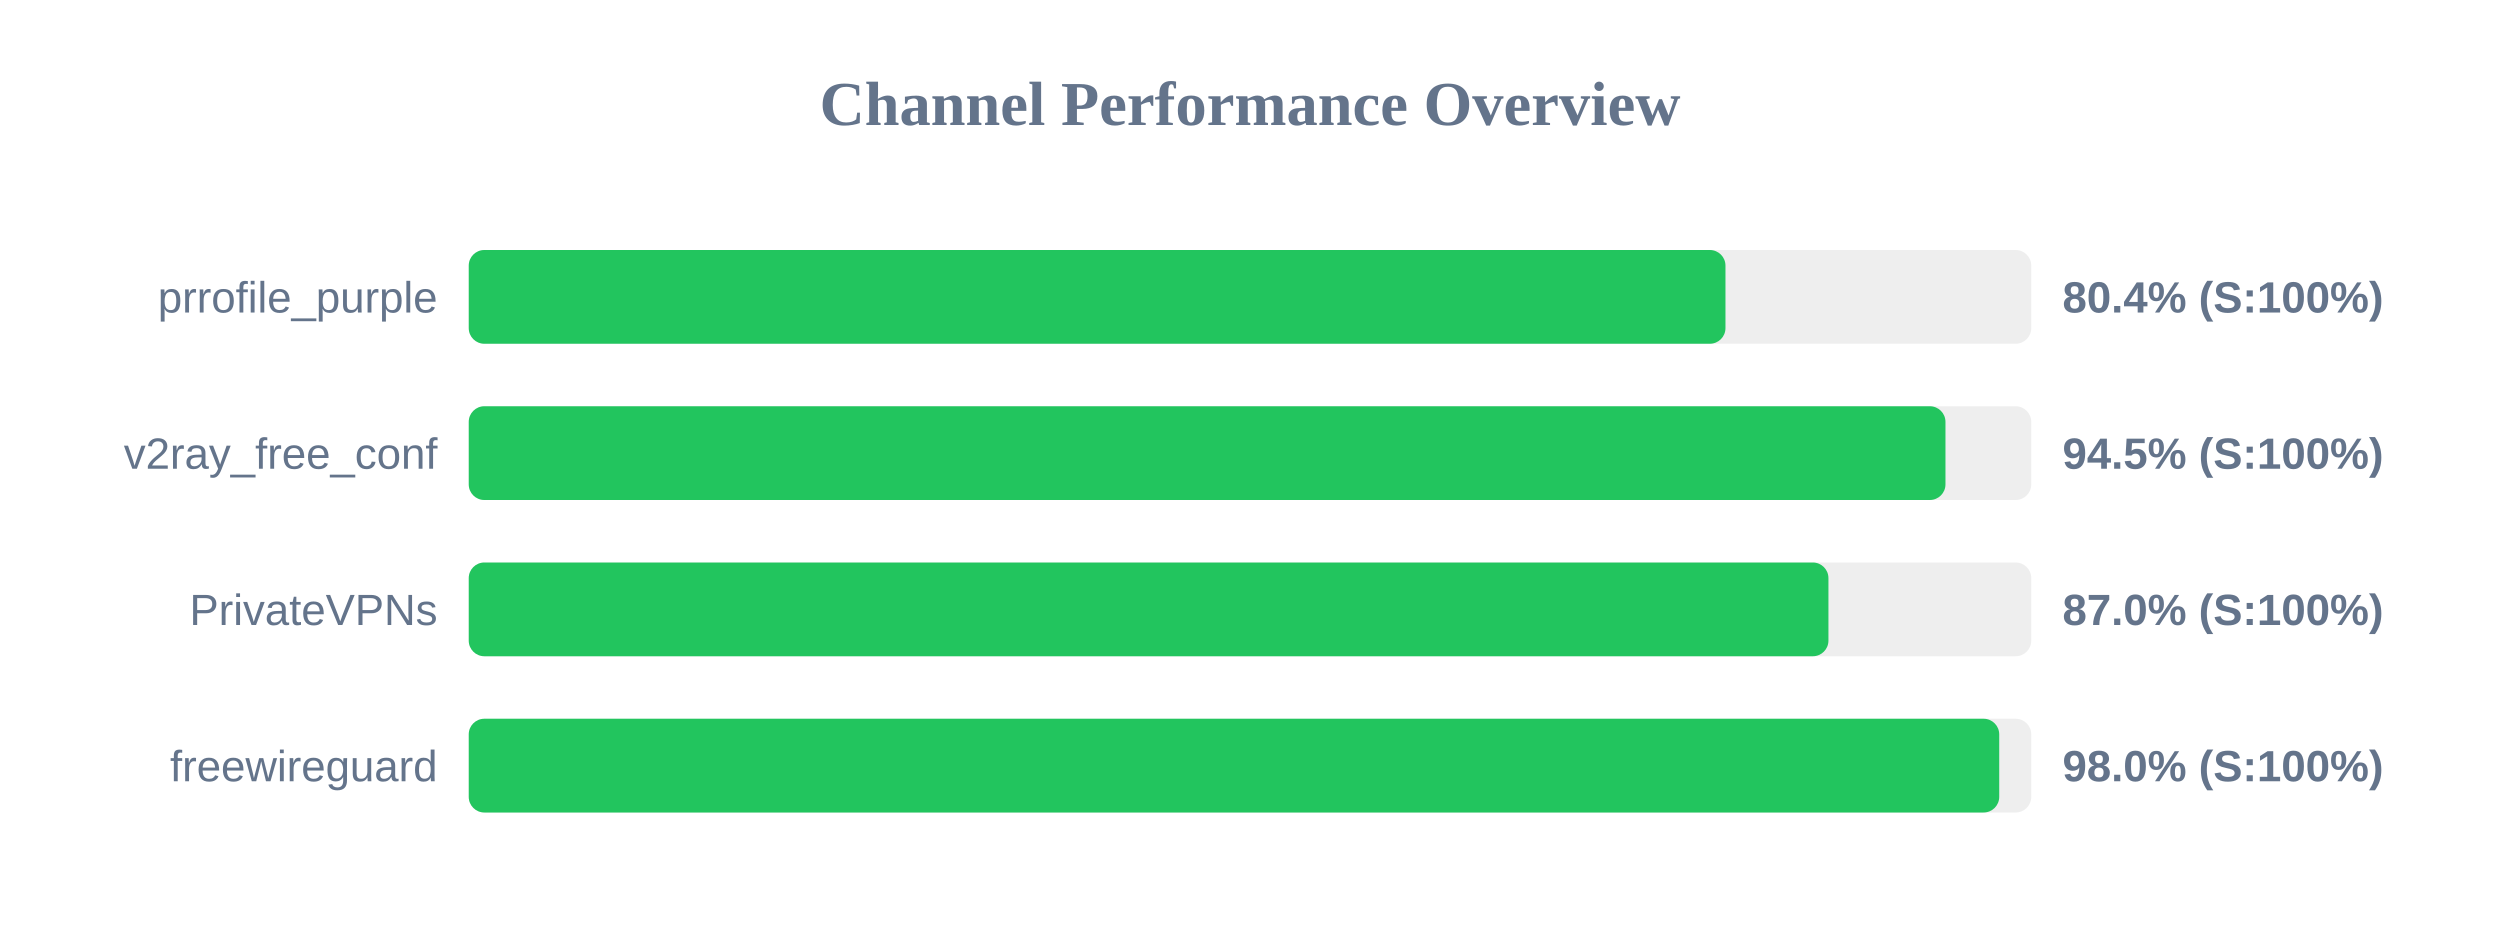
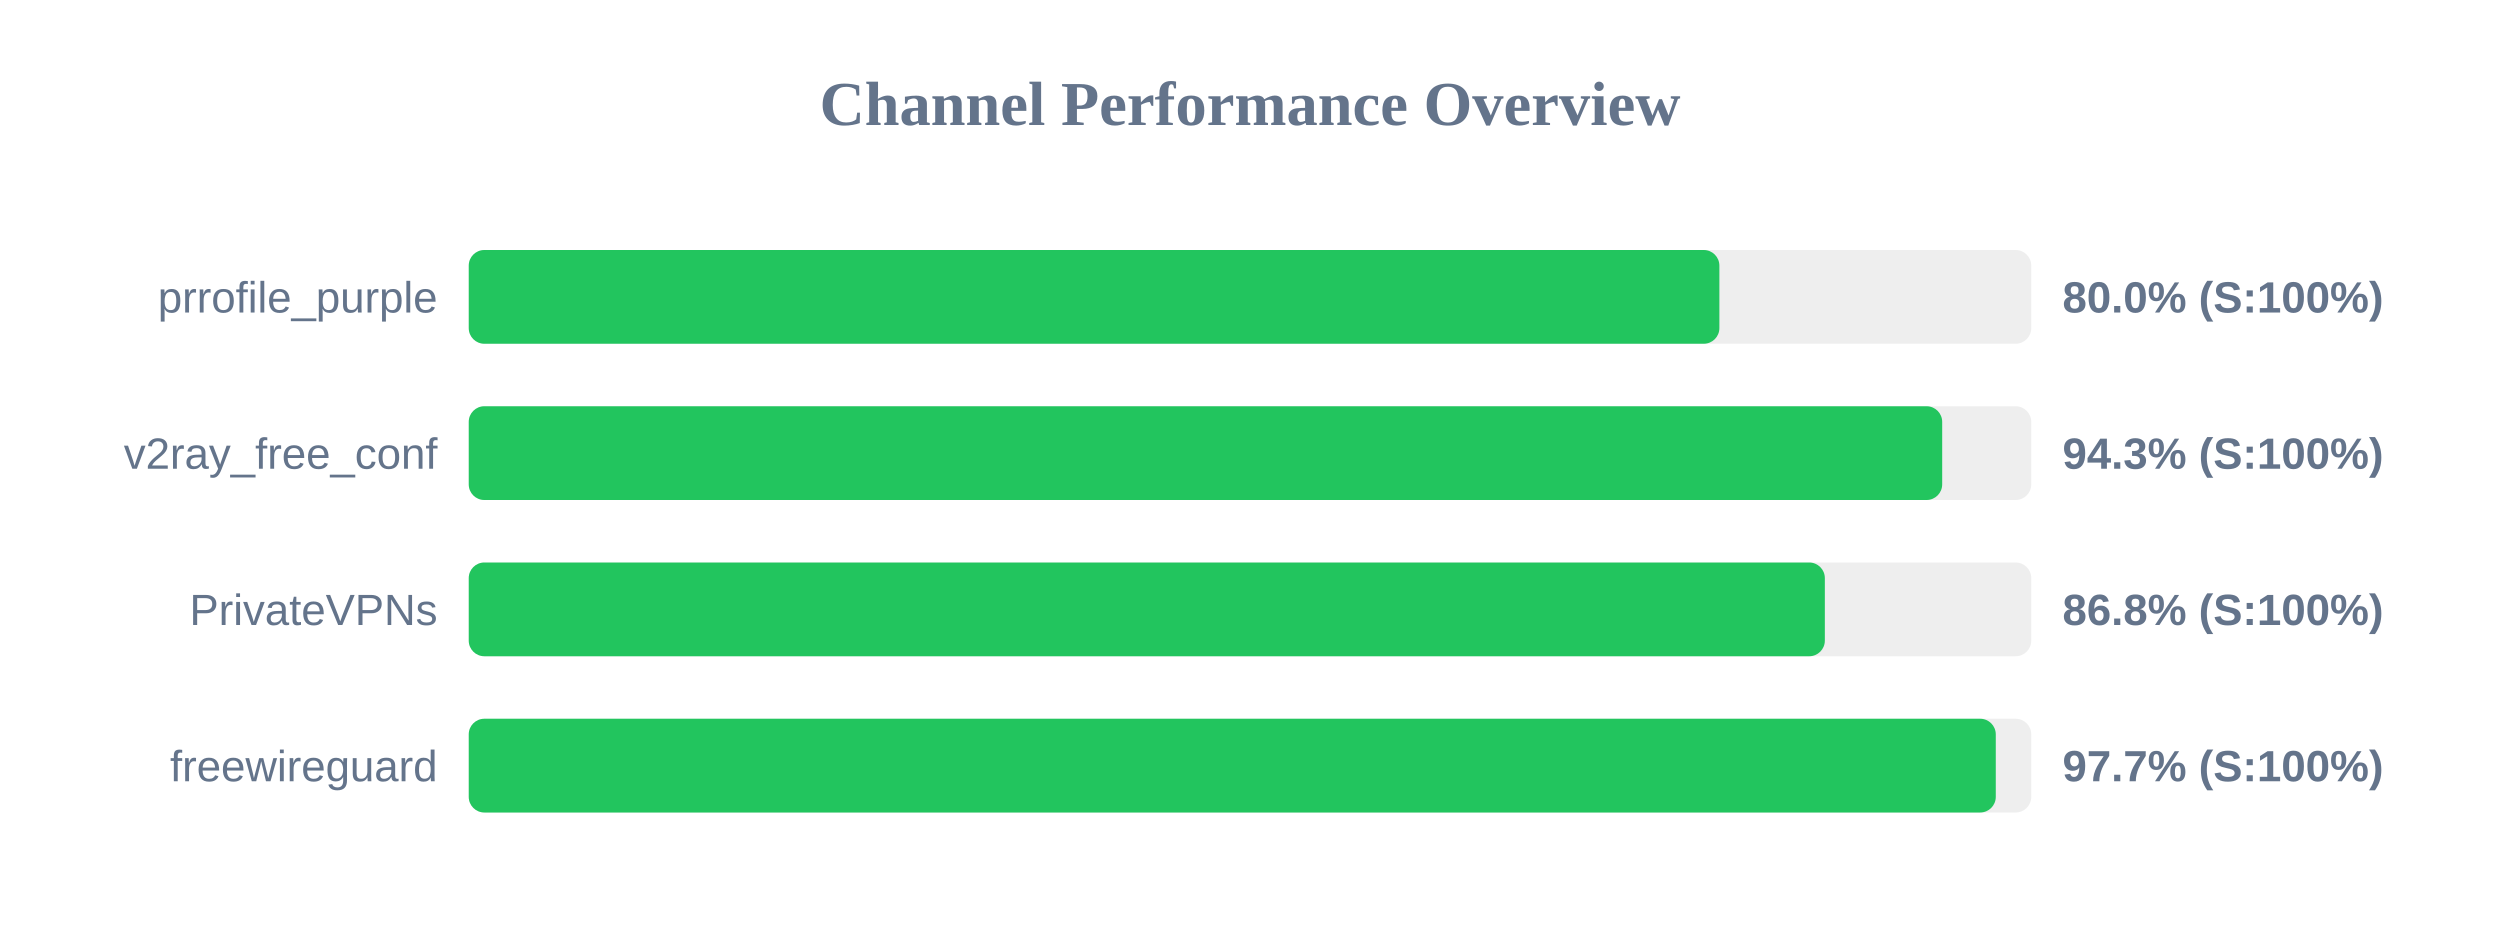
<svg xmlns="http://www.w3.org/2000/svg" width="800" height="300" version="1.1">
  <style>
        .row { font: 14px Arial; fill: #64748b; }
        .score { font: bold 14px Arial; fill: #64748b; }
    </style>
  <text x="400" y="40" text-anchor="middle" font-size="20px" font-weight="bold" fill="#64748b">Channel Performance Overview</text>
  <rect x="150" y="80" width="500" height="30" fill="#eee" rx="5" />
-   <rect x="150" y="80" width="402.15" height="30" fill="#22c55e" rx="5" />
+   <rect x="150" y="80" width="400.2" height="30" fill="#22c55e" rx="5" />
  <text x="140" y="100" text-anchor="end" class="row">prrofile_purple</text>
-   <text x="660" y="100" text-anchor="start" class="score">80.4% (S:100%)</text>
+   <text x="660" y="100" text-anchor="start" class="score">80.0% (S:100%)</text>
  <rect x="150" y="130" width="500" height="30" fill="#eee" rx="5" />
-   <rect x="150" y="130" width="472.55" height="30" fill="#22c55e" rx="5" />
+   <rect x="150" y="130" width="471.5" height="30" fill="#22c55e" rx="5" />
  <text x="140" y="150" text-anchor="end" class="row">v2ray_free_conf</text>
-   <text x="660" y="150" text-anchor="start" class="score">94.5% (S:100%)</text>
+   <text x="660" y="150" text-anchor="start" class="score">94.3% (S:100%)</text>
  <rect x="150" y="180" width="500" height="30" fill="#eee" rx="5" />
-   <rect x="150" y="180" width="435.1" height="30" fill="#22c55e" rx="5" />
+   <rect x="150" y="180" width="433.95" height="30" fill="#22c55e" rx="5" />
  <text x="140" y="200" text-anchor="end" class="row">PrivateVPNs</text>
-   <text x="660" y="200" text-anchor="start" class="score">87.0% (S:100%)</text>
+   <text x="660" y="200" text-anchor="start" class="score">86.8% (S:100%)</text>
  <rect x="150" y="230" width="500" height="30" fill="#eee" rx="5" />
-   <rect x="150" y="230" width="489.75" height="30" fill="#22c55e" rx="5" />
+   <rect x="150" y="230" width="488.65" height="30" fill="#22c55e" rx="5" />
  <text x="140" y="250" text-anchor="end" class="row">freewireguard</text>
-   <text x="660" y="250" text-anchor="start" class="score">98.0% (S:100%)</text>
+   <text x="660" y="250" text-anchor="start" class="score">97.7% (S:100%)</text>
</svg>
